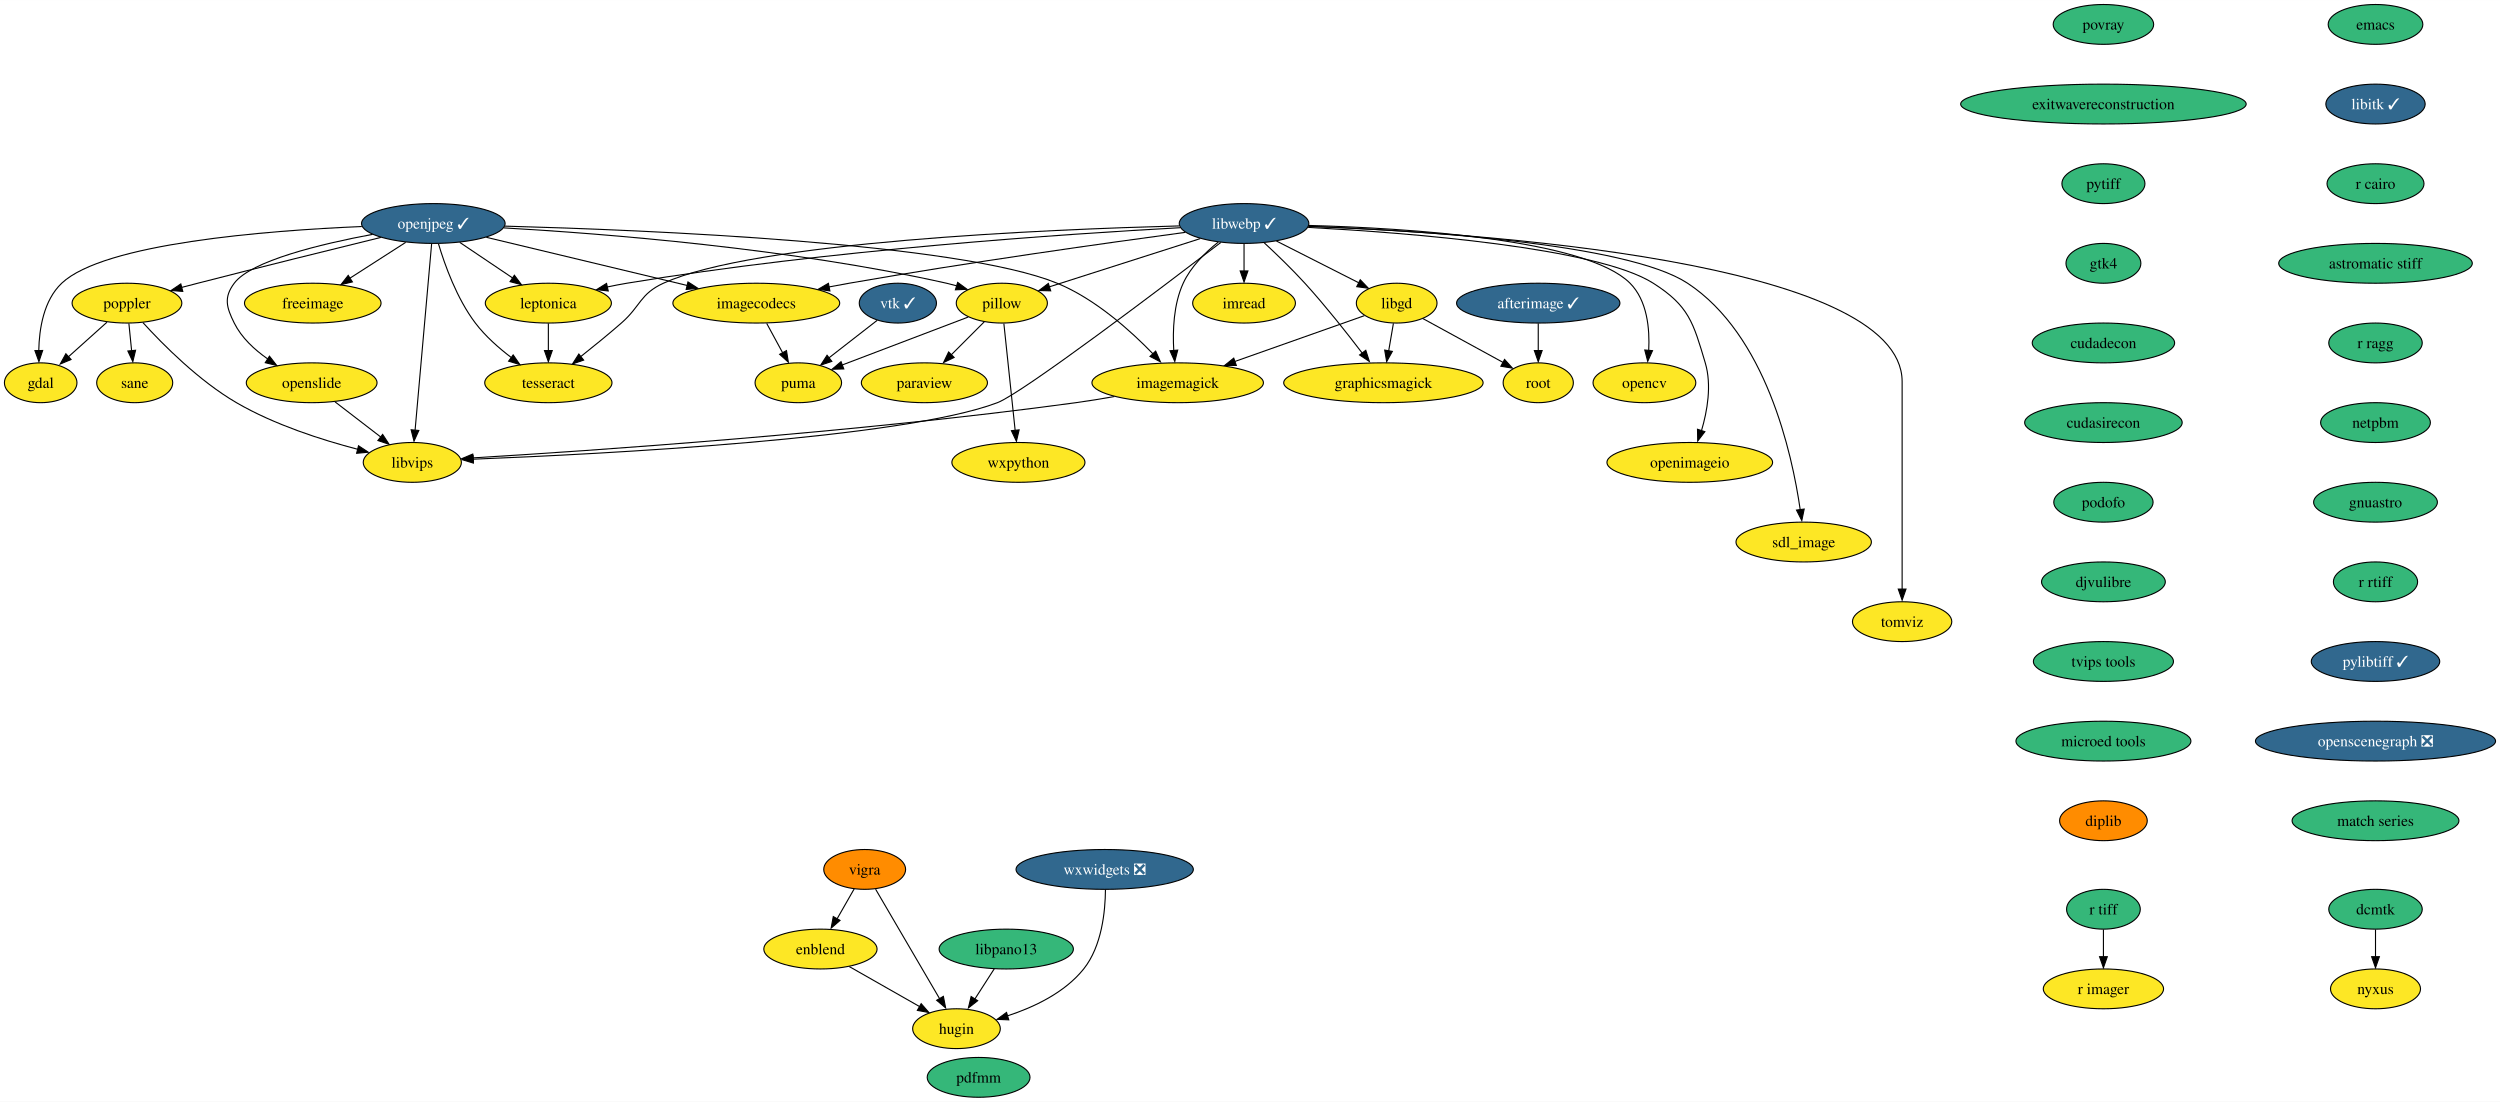
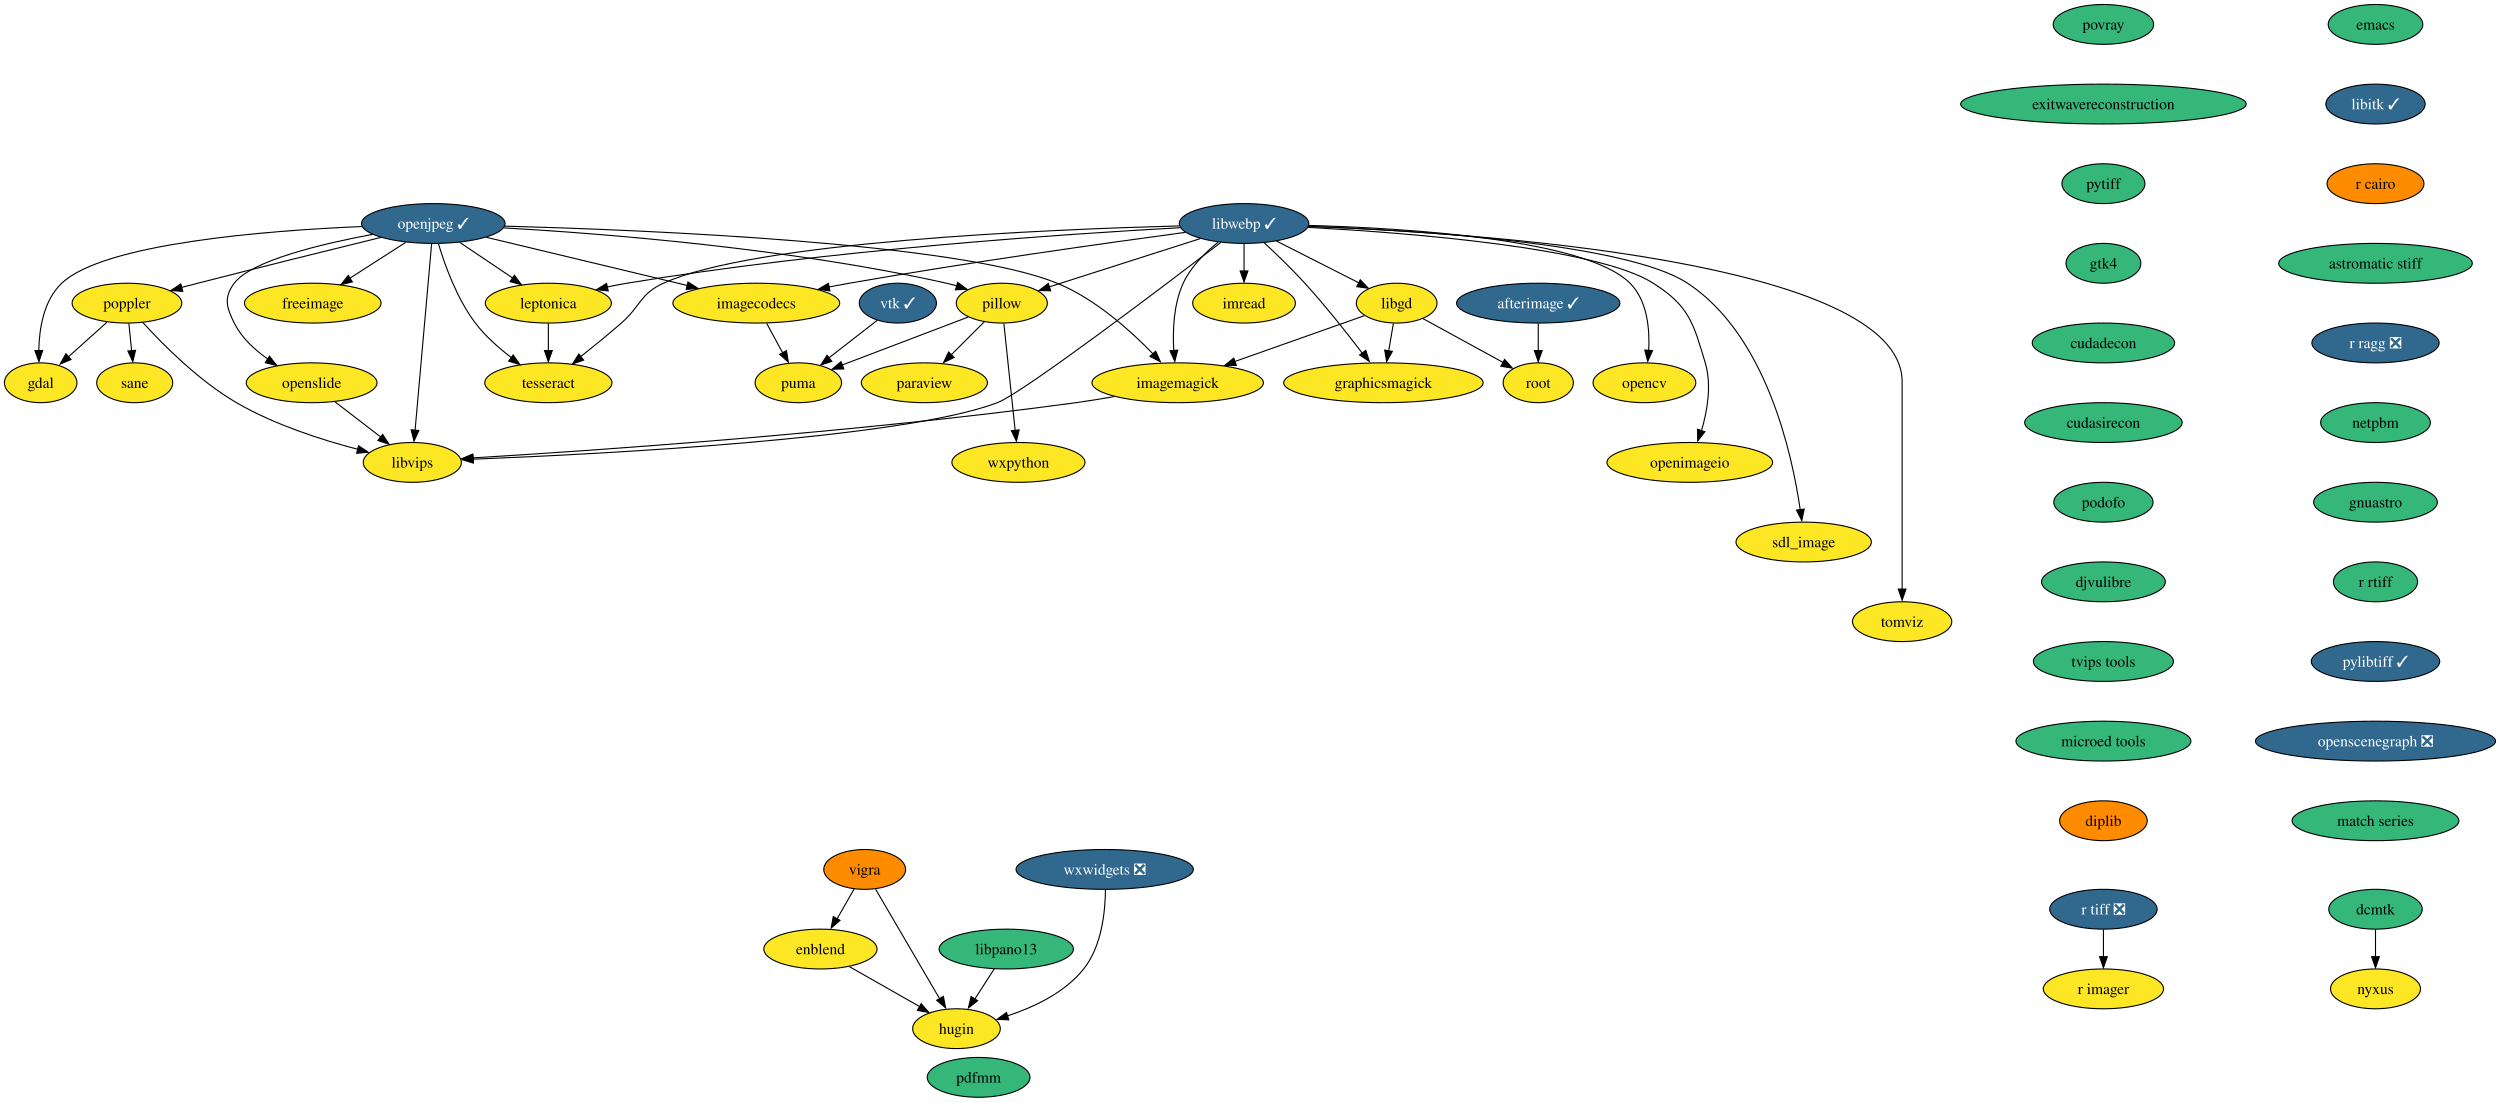
<svg xmlns="http://www.w3.org/2000/svg" xmlns:xlink="http://www.w3.org/1999/xlink" width="2260pt" height="996pt" viewBox="0.00 0.00 2260.35 996.00">
  <g id="graph0" class="graph" transform="scale(1 1) rotate(0) translate(4 992)">
    <polygon fill="white" stroke="none" points="-4,4 -4,-992 2256.35,-992 2256.35,4 -4,4" />
    <g id="node1" class="node">
      <g id="a_node1">
        <a xlink:href="https://github.com/conda-forge/emacs-feedstock" xlink:title="emacs">
          <ellipse fill="#35b779" stroke="black" cx="2143.79" cy="-970" rx="42.79" ry="18" />
          <text text-anchor="middle" x="2143.79" y="-965.33" font-family="Times,serif" font-size="14.00">emacs</text>
        </a>
      </g>
    </g>
    <g id="node2" class="node">
      <g id="a_node2">
        <a xlink:href="https://github.com/conda-forge/libitk-feedstock/pull/85" xlink:title="libitk ✓">
          <ellipse fill="#31688e" stroke="black" cx="2143.79" cy="-898" rx="44.9" ry="18" />
          <text text-anchor="middle" x="2143.79" y="-893.33" font-family="Times,serif" font-size="14.00" fill="white">libitk ✓</text>
        </a>
      </g>
    </g>
    <g id="node11" class="node">
      <g id="a_node11">
        <a xlink:href="https://github.com/conda-forge/r-cairo-feedstock" xlink:title="r cairo">
-           <ellipse fill="#35b779" stroke="black" cx="2143.79" cy="-826" rx="43.84" ry="18" />
+           <ellipse fill="#ff8c00" stroke="black" cx="2143.79" cy="-826" rx="43.84" ry="18" />
          <text text-anchor="middle" x="2143.79" y="-821.33" font-family="Times,serif" font-size="14.00">r cairo</text>
        </a>
      </g>
    </g>
    <g id="node3" class="node">
      <g id="a_node3">
        <a xlink:href="https://github.com/conda-forge/freeimage-feedstock" xlink:title="freeimage">
          <ellipse fill="#fde725" stroke="black" cx="278.79" cy="-718" rx="61.73" ry="18" />
          <text text-anchor="middle" x="278.79" y="-713.33" font-family="Times,serif" font-size="14.00">freeimage</text>
        </a>
      </g>
    </g>
    <g id="node4" class="node">
      <g id="a_node4">
        <a xlink:href="https://github.com/conda-forge/gdal-feedstock" xlink:title="gdal">
          <ellipse fill="#fde725" stroke="black" cx="32.79" cy="-646" rx="32.79" ry="18" />
          <text text-anchor="middle" x="32.79" y="-641.33" font-family="Times,serif" font-size="14.00">gdal</text>
        </a>
      </g>
    </g>
    <g id="node5" class="node">
      <g id="a_node5">
        <a xlink:href="https://github.com/conda-forge/imagemagick-feedstock" xlink:title="imagemagick">
          <ellipse fill="#fde725" stroke="black" cx="1060.79" cy="-646" rx="77.52" ry="18" />
          <text text-anchor="middle" x="1060.79" y="-641.33" font-family="Times,serif" font-size="14.00">imagemagick</text>
        </a>
      </g>
    </g>
    <g id="node6" class="node">
      <g id="a_node6">
        <a xlink:href="https://github.com/conda-forge/libvips-feedstock" xlink:title="libvips">
          <ellipse fill="#fde725" stroke="black" cx="368.79" cy="-574" rx="44.37" ry="18" />
          <text text-anchor="middle" x="368.79" y="-569.33" font-family="Times,serif" font-size="14.00">libvips</text>
        </a>
      </g>
    </g>
    <g id="edge2" class="edge">
      <path fill="none" stroke="black" d="M1003.51,-633.55C992.04,-631.5 980.06,-629.53 968.79,-628 768.65,-600.73 528.94,-584.44 423.32,-578.08" />
      <polygon fill="black" stroke="black" points="423.81,-574.55 413.62,-577.45 423.39,-581.53 423.81,-574.55" />
    </g>
    <g id="node7" class="node">
      <g id="a_node7">
        <a xlink:href="https://github.com/conda-forge/imread-feedstock" xlink:title="imread">
          <ellipse fill="#fde725" stroke="black" cx="1120.79" cy="-718" rx="46.47" ry="18" />
          <text text-anchor="middle" x="1120.79" y="-713.33" font-family="Times,serif" font-size="14.00">imread</text>
        </a>
      </g>
    </g>
    <g id="node8" class="node">
      <g id="a_node8">
        <a xlink:href="https://github.com/conda-forge/libgd-feedstock" xlink:title="libgd">
          <ellipse fill="#fde725" stroke="black" cx="1258.79" cy="-718" rx="36.48" ry="18" />
          <text text-anchor="middle" x="1258.79" y="-713.33" font-family="Times,serif" font-size="14.00">libgd</text>
        </a>
      </g>
    </g>
    <g id="edge3" class="edge">
      <path fill="none" stroke="black" d="M1229.58,-706.67C1198.8,-695.79 1149.72,-678.44 1112.4,-665.24" />
      <polygon fill="black" stroke="black" points="1113.8,-661.67 1103.21,-661.64 1111.47,-668.27 1113.8,-661.67" />
    </g>
    <g id="node9" class="node">
      <g id="a_node9">
        <a xlink:href="https://github.com/conda-forge/graphicsmagick-feedstock" xlink:title="graphicsmagick">
          <ellipse fill="#fde725" stroke="black" cx="1246.79" cy="-646" rx="90.14" ry="18" />
          <text text-anchor="middle" x="1246.79" y="-641.33" font-family="Times,serif" font-size="14.00">graphicsmagick</text>
        </a>
      </g>
    </g>
    <g id="edge4" class="edge">
      <path fill="none" stroke="black" d="M1255.83,-699.7C1254.53,-692.15 1252.99,-683.12 1251.54,-674.68" />
      <polygon fill="black" stroke="black" points="1254.87,-674.37 1249.73,-665.1 1247.97,-675.55 1254.87,-674.37" />
    </g>
    <g id="node10" class="node">
      <g id="a_node10">
        <a xlink:href="https://github.com/conda-forge/root-feedstock" xlink:title="root">
          <ellipse fill="#fde725" stroke="black" cx="1386.79" cy="-646" rx="31.74" ry="18" />
          <text text-anchor="middle" x="1386.79" y="-641.33" font-family="Times,serif" font-size="14.00">root</text>
        </a>
      </g>
    </g>
    <g id="edge5" class="edge">
      <path fill="none" stroke="black" d="M1282.57,-704C1302.98,-692.84 1332.55,-676.66 1354.99,-664.39" />
      <polygon fill="black" stroke="black" points="1356.34,-667.1 1363.43,-659.23 1352.98,-660.96 1356.34,-667.1" />
    </g>
    <g id="node24" class="node">
      <g id="a_node24">
        <a xlink:href="https://github.com/conda-forge/astromatic-stiff-feedstock" xlink:title="astromatic stiff">
          <ellipse fill="#35b779" stroke="black" cx="2143.79" cy="-754" rx="87.51" ry="18" />
          <text text-anchor="middle" x="2143.79" y="-749.33" font-family="Times,serif" font-size="14.00">astromatic stiff</text>
        </a>
      </g>
    </g>
    <g id="node12" class="node">
      <g id="a_node12">
        <a xlink:href="https://github.com/conda-forge/opencv-feedstock" xlink:title="opencv">
          <ellipse fill="#fde725" stroke="black" cx="1482.79" cy="-646" rx="46.47" ry="18" />
          <text text-anchor="middle" x="1482.79" y="-641.33" font-family="Times,serif" font-size="14.00">opencv</text>
        </a>
      </g>
    </g>
    <g id="node13" class="node">
      <g id="a_node13">
        <a xlink:href="https://github.com/conda-forge/openjpeg-feedstock/pull/48" xlink:title="openjpeg ✓">
          <ellipse fill="#31688e" stroke="black" cx="387.79" cy="-790" rx="64.89" ry="18" />
          <text text-anchor="middle" x="387.79" y="-785.33" font-family="Times,serif" font-size="14.00" fill="white">openjpeg ✓</text>
        </a>
      </g>
    </g>
    <g id="edge7" class="edge">
      <path fill="none" stroke="black" d="M362.79,-772.94C347.87,-763.36 328.72,-751.06 312.48,-740.63" />
      <polygon fill="black" stroke="black" points="314.61,-737.2 304.31,-734.74 310.83,-743.09 314.61,-737.2" />
    </g>
    <g id="edge8" class="edge">
      <path fill="none" stroke="black" d="M323.12,-787.27C236.66,-783.59 89.84,-772.05 51.79,-736 35.5,-720.56 31.44,-694.83 31.05,-675" />
      <polygon fill="black" stroke="black" points="34.56,-675.17 31.19,-665.13 27.56,-675.09 34.56,-675.17" />
    </g>
    <g id="edge9" class="edge">
      <path fill="none" stroke="black" d="M452.5,-787.63C580.83,-784.15 862.85,-772.48 951.79,-736 986.32,-721.84 1018.44,-692.9 1038.74,-671.85" />
      <polygon fill="black" stroke="black" points="1040.88,-674.63 1045.18,-664.94 1035.78,-669.83 1040.88,-674.63" />
    </g>
    <g id="edge10" class="edge">
      <path fill="none" stroke="black" d="M386.27,-771.85C383,-734.99 375.27,-647.92 371.28,-602.96" />
      <polygon fill="black" stroke="black" points="374.69,-602.88 370.32,-593.23 367.72,-603.5 374.69,-602.88" />
    </g>
    <g id="node14" class="node">
      <g id="a_node14">
        <a xlink:href="https://github.com/conda-forge/pillow-feedstock" xlink:title="pillow">
          <ellipse fill="#fde725" stroke="black" cx="901.79" cy="-718" rx="41.21" ry="18" />
          <text text-anchor="middle" x="901.79" y="-713.33" font-family="Times,serif" font-size="14.00">pillow</text>
        </a>
      </g>
    </g>
    <g id="edge11" class="edge">
      <path fill="none" stroke="black" d="M451.55,-786.04C541.66,-780.88 710.97,-767.6 851.79,-736 854.81,-735.32 857.91,-734.53 861,-733.66" />
      <polygon fill="black" stroke="black" points="861.87,-736.75 870.42,-730.48 859.83,-730.05 861.87,-736.75" />
    </g>
    <g id="node15" class="node">
      <g id="a_node15">
        <a xlink:href="https://github.com/conda-forge/poppler-feedstock" xlink:title="poppler">
          <ellipse fill="#fde725" stroke="black" cx="110.79" cy="-718" rx="49.63" ry="18" />
          <text text-anchor="middle" x="110.79" y="-713.33" font-family="Times,serif" font-size="14.00">poppler</text>
        </a>
      </g>
    </g>
    <g id="edge12" class="edge">
      <path fill="none" stroke="black" d="M340.36,-777.43C297.16,-766.83 231.63,-750.62 174.79,-736 170.1,-734.79 165.21,-733.52 160.32,-732.24" />
      <polygon fill="black" stroke="black" points="161.25,-728.6 150.69,-729.44 159.47,-735.37 161.25,-728.6" />
    </g>
    <g id="node16" class="node">
      <g id="a_node16">
        <a xlink:href="https://github.com/conda-forge/leptonica-feedstock" xlink:title="leptonica">
          <ellipse fill="#fde725" stroke="black" cx="491.79" cy="-718" rx="57" ry="18" />
          <text text-anchor="middle" x="491.79" y="-713.33" font-family="Times,serif" font-size="14.00">leptonica</text>
        </a>
      </g>
    </g>
    <g id="edge13" class="edge">
      <path fill="none" stroke="black" d="M411.65,-772.94C425.89,-763.36 444.16,-751.06 459.65,-740.63" />
      <polygon fill="black" stroke="black" points="461.06,-743.23 467.4,-734.74 457.15,-737.42 461.06,-743.23" />
    </g>
    <g id="node17" class="node">
      <g id="a_node17">
        <a xlink:href="https://github.com/conda-forge/tesseract-feedstock" xlink:title="tesseract">
          <ellipse fill="#fde725" stroke="black" cx="491.79" cy="-646" rx="57.52" ry="18" />
          <text text-anchor="middle" x="491.79" y="-641.33" font-family="Times,serif" font-size="14.00">tesseract</text>
        </a>
      </g>
    </g>
    <g id="edge14" class="edge">
      <path fill="none" stroke="black" d="M392.44,-771.63C398.1,-752.68 409.04,-722.09 425.79,-700 434.78,-688.15 446.98,-677.39 458.44,-668.7" />
      <polygon fill="black" stroke="black" points="459.97,-671.19 466,-662.48 455.85,-665.53 459.97,-671.19" />
    </g>
    <g id="node18" class="node">
      <g id="a_node18">
        <a xlink:href="https://github.com/conda-forge/openslide-feedstock" xlink:title="openslide">
          <ellipse fill="#fde725" stroke="black" cx="277.79" cy="-646" rx="59.1" ry="18" />
          <text text-anchor="middle" x="277.79" y="-641.33" font-family="Times,serif" font-size="14.00">openslide</text>
        </a>
      </g>
    </g>
    <g id="edge15" class="edge">
      <path fill="none" stroke="black" d="M332.91,-780.2C285.71,-771.38 222.92,-756.22 207.79,-736 198.21,-723.19 200.67,-714.33 207.79,-700 214.39,-686.73 226.07,-675.9 238.03,-667.56" />
      <polygon fill="black" stroke="black" points="239.64,-670.04 246.14,-661.67 235.84,-664.16 239.64,-670.04" />
    </g>
    <g id="node19" class="node">
      <g id="a_node19">
        <a xlink:href="https://github.com/conda-forge/imagecodecs-feedstock" xlink:title="imagecodecs">
          <ellipse fill="#fde725" stroke="black" cx="679.79" cy="-718" rx="75.41" ry="18" />
          <text text-anchor="middle" x="679.79" y="-713.33" font-family="Times,serif" font-size="14.00">imagecodecs</text>
        </a>
      </g>
    </g>
    <g id="edge16" class="edge">
      <path fill="none" stroke="black" d="M435.69,-777.52C485.29,-765.63 563,-747 617.39,-733.96" />
      <polygon fill="black" stroke="black" points="618.03,-737.17 626.94,-731.43 616.4,-730.36 618.03,-737.17" />
    </g>
    <g id="node20" class="node">
      <g id="a_node20">
        <a xlink:href="https://github.com/conda-forge/paraview-feedstock" xlink:title="paraview">
          <ellipse fill="#fde725" stroke="black" cx="831.79" cy="-646" rx="57" ry="18" />
          <text text-anchor="middle" x="831.79" y="-641.33" font-family="Times,serif" font-size="14.00">paraview</text>
        </a>
      </g>
    </g>
    <g id="edge17" class="edge">
      <path fill="none" stroke="black" d="M885.91,-701.12C877,-692.2 865.7,-680.91 855.74,-670.94" />
      <polygon fill="black" stroke="black" points="858.65,-668.9 849.1,-664.31 853.7,-673.85 858.65,-668.9" />
    </g>
    <g id="node21" class="node">
      <g id="a_node21">
        <a xlink:href="https://github.com/conda-forge/wxpython-feedstock" xlink:title="wxpython">
          <ellipse fill="#fde725" stroke="black" cx="916.79" cy="-574" rx="60.15" ry="18" />
          <text text-anchor="middle" x="916.79" y="-569.33" font-family="Times,serif" font-size="14.00">wxpython</text>
        </a>
      </g>
    </g>
    <g id="edge18" class="edge">
      <path fill="none" stroke="black" d="M903.63,-699.59C906.18,-675.5 910.8,-631.75 913.83,-603.03" />
      <polygon fill="black" stroke="black" points="917.42,-603.42 914.99,-593.11 910.46,-602.69 917.42,-603.42" />
    </g>
    <g id="node22" class="node">
      <g id="a_node22">
        <a xlink:href="https://github.com/conda-forge/puma-feedstock" xlink:title="puma">
          <ellipse fill="#fde725" stroke="black" cx="717.79" cy="-646" rx="39.11" ry="18" />
          <text text-anchor="middle" x="717.79" y="-641.33" font-family="Times,serif" font-size="14.00">puma</text>
        </a>
      </g>
    </g>
    <g id="edge19" class="edge">
      <path fill="none" stroke="black" d="M871.41,-705.44C840.24,-693.58 791.6,-675.08 757.42,-662.07" />
      <polygon fill="black" stroke="black" points="758.9,-658.51 748.31,-658.23 756.41,-665.06 758.9,-658.51" />
    </g>
    <g id="edge20" class="edge">
      <path fill="none" stroke="black" d="M92.7,-700.76C82.2,-691.34 68.83,-679.34 57.38,-669.06" />
      <polygon fill="black" stroke="black" points="60.24,-667.03 50.46,-662.95 55.56,-672.24 60.24,-667.03" />
    </g>
    <g id="edge21" class="edge">
      <path fill="none" stroke="black" d="M125.31,-700.31C143.32,-680.52 175.84,-647.76 209.79,-628 244.03,-608.08 286.8,-594.36 319.36,-585.88" />
      <polygon fill="black" stroke="black" points="320.15,-589.04 328.99,-583.2 318.44,-582.25 320.15,-589.04" />
    </g>
    <g id="node23" class="node">
      <g id="a_node23">
        <a xlink:href="https://github.com/conda-forge/sane-feedstock" xlink:title="sane">
          <ellipse fill="#fde725" stroke="black" cx="117.79" cy="-646" rx="34.37" ry="18" />
          <text text-anchor="middle" x="117.79" y="-641.33" font-family="Times,serif" font-size="14.00">sane</text>
        </a>
      </g>
    </g>
    <g id="edge22" class="edge">
      <path fill="none" stroke="black" d="M112.52,-699.7C113.27,-692.24 114.16,-683.32 115,-674.97" />
      <polygon fill="black" stroke="black" points="118.57,-675.4 116.08,-665.1 111.61,-674.71 118.57,-675.4" />
    </g>
    <g id="edge23" class="edge">
      <path fill="none" stroke="black" d="M491.79,-699.7C491.79,-692.24 491.79,-683.32 491.79,-674.97" />
      <polygon fill="black" stroke="black" points="495.29,-675.1 491.79,-665.1 488.29,-675.1 495.29,-675.1" />
    </g>
    <g id="edge24" class="edge">
      <path fill="none" stroke="black" d="M298.9,-628.76C311.22,-619.29 326.92,-607.21 340.32,-596.9" />
      <polygon fill="black" stroke="black" points="341.95,-599.3 347.74,-590.43 337.68,-593.75 341.95,-599.3" />
    </g>
    <g id="edge25" class="edge">
      <path fill="none" stroke="black" d="M689.19,-699.7C693.53,-691.7 698.78,-682.02 703.6,-673.15" />
      <polygon fill="black" stroke="black" points="707.08,-675.08 708.77,-664.62 700.92,-671.74 707.08,-675.08" />
    </g>
    <g id="node36" class="node">
      <g id="a_node36">
-         <a xlink:href="https://github.com/conda-forge/r-ragg-feedstock" xlink:title="r ragg">
-           <ellipse fill="#35b779" stroke="black" cx="2143.79" cy="-682" rx="42.26" ry="18" />
-           <text text-anchor="middle" x="2143.79" y="-677.33" font-family="Times,serif" font-size="14.00">r ragg</text>
+         <a xlink:href="https://github.com/conda-forge/r-ragg-feedstock/pull/32" xlink:title="r ragg ❎">
+           <ellipse fill="#31688e" stroke="black" cx="2143.79" cy="-682" rx="57.52" ry="18" />
+           <text text-anchor="middle" x="2143.79" y="-677.33" font-family="Times,serif" font-size="14.00" fill="white">r ragg ❎</text>
        </a>
      </g>
    </g>
    <g id="node25" class="node">
      <g id="a_node25">
-         <a xlink:href="https://github.com/conda-forge/r-tiff-feedstock" xlink:title="r tiff">
-           <ellipse fill="#35b779" stroke="black" cx="1897.79" cy="-170" rx="33.32" ry="18" />
-           <text text-anchor="middle" x="1897.79" y="-165.33" font-family="Times,serif" font-size="14.00">r tiff</text>
+         <a xlink:href="https://github.com/conda-forge/r-tiff-feedstock/pull/19" xlink:title="r tiff ❎">
+           <ellipse fill="#31688e" stroke="black" cx="1897.79" cy="-170" rx="48.58" ry="18" />
+           <text text-anchor="middle" x="1897.79" y="-165.33" font-family="Times,serif" font-size="14.00" fill="white">r tiff ❎</text>
        </a>
      </g>
    </g>
    <g id="node26" class="node">
      <g id="a_node26">
        <a xlink:href="https://github.com/conda-forge/r-imager-feedstock" xlink:title="r imager">
          <ellipse fill="#fde725" stroke="black" cx="1897.79" cy="-98" rx="54.36" ry="18" />
          <text text-anchor="middle" x="1897.79" y="-93.33" font-family="Times,serif" font-size="14.00">r imager</text>
        </a>
      </g>
    </g>
    <g id="edge27" class="edge">
      <path fill="none" stroke="black" d="M1897.79,-151.7C1897.79,-144.24 1897.79,-135.32 1897.79,-126.97" />
      <polygon fill="black" stroke="black" points="1901.29,-127.1 1897.79,-117.1 1894.29,-127.1 1901.29,-127.1" />
    </g>
    <g id="node27" class="node">
      <g id="a_node27">
        <a xlink:href="https://github.com/conda-forge/vigra-feedstock" xlink:title="vigra">
          <ellipse fill="#ff8c00" stroke="black" cx="777.79" cy="-206" rx="37" ry="18" />
          <text text-anchor="middle" x="777.79" y="-201.32" font-family="Times,serif" font-size="14.00">vigra</text>
        </a>
      </g>
    </g>
    <g id="node28" class="node">
      <g id="a_node28">
        <a xlink:href="https://github.com/conda-forge/enblend-feedstock" xlink:title="enblend">
          <ellipse fill="#fde725" stroke="black" cx="737.79" cy="-134" rx="51.21" ry="18" />
          <text text-anchor="middle" x="737.79" y="-129.32" font-family="Times,serif" font-size="14.00">enblend</text>
        </a>
      </g>
    </g>
    <g id="edge28" class="edge">
      <path fill="none" stroke="black" d="M768.31,-188.41C763.7,-180.34 758.04,-170.43 752.85,-161.35" />
      <polygon fill="black" stroke="black" points="755.48,-159.9 747.48,-152.96 749.41,-163.38 755.48,-159.9" />
    </g>
    <g id="node29" class="node">
      <g id="a_node29">
        <a xlink:href="https://github.com/conda-forge/hugin-feedstock" xlink:title="hugin">
          <ellipse fill="#fde725" stroke="black" cx="860.79" cy="-62" rx="39.63" ry="18" />
          <text text-anchor="middle" x="860.79" y="-57.33" font-family="Times,serif" font-size="14.00">hugin</text>
        </a>
      </g>
    </g>
    <g id="edge29" class="edge">
      <path fill="none" stroke="black" d="M787.64,-188.15C801.93,-163.71 828.55,-118.17 845.43,-89.29" />
      <polygon fill="black" stroke="black" points="848.94,-91.22 850.96,-80.82 842.89,-87.69 848.94,-91.22" />
    </g>
    <g id="edge30" class="edge">
      <path fill="none" stroke="black" d="M763.88,-118.15C782.42,-107.6 807.48,-93.34 827.48,-81.96" />
      <polygon fill="black" stroke="black" points="828.87,-84.62 835.83,-76.64 825.41,-78.54 828.87,-84.62" />
    </g>
    <g id="node30" class="node">
      <g id="a_node30">
        <a xlink:href="https://github.com/conda-forge/vtk-feedstock/pull/309" xlink:title="vtk ✓">
          <ellipse fill="#31688e" stroke="black" cx="807.79" cy="-718" rx="34.9" ry="18" />
          <text text-anchor="middle" x="807.79" y="-713.33" font-family="Times,serif" font-size="14.00" fill="white">vtk ✓</text>
        </a>
      </g>
    </g>
    <g id="edge31" class="edge">
      <path fill="none" stroke="black" d="M789.15,-702.5C776.53,-692.68 759.63,-679.54 745.46,-668.51" />
      <polygon fill="black" stroke="black" points="748.08,-665.35 738.04,-661.97 743.78,-670.87 748.08,-665.35" />
    </g>
    <g id="node31" class="node">
      <g id="a_node31">
        <a xlink:href="https://github.com/conda-forge/libwebp-feedstock/pull/53" xlink:title="libwebp ✓">
          <ellipse fill="#31688e" stroke="black" cx="1120.79" cy="-790" rx="58.57" ry="18" />
          <text text-anchor="middle" x="1120.79" y="-785.33" font-family="Times,serif" font-size="14.00" fill="white">libwebp ✓</text>
        </a>
      </g>
    </g>
    <g id="edge32" class="edge">
      <path fill="none" stroke="black" d="M1097.47,-773.18C1085.77,-763.85 1072.65,-750.95 1065.79,-736 1057.07,-716.99 1056.17,-693.24 1057.26,-675.06" />
      <polygon fill="black" stroke="black" points="1060.81,-675.54 1058.17,-665.28 1053.84,-674.95 1060.81,-675.54" />
    </g>
    <g id="edge33" class="edge">
      <path fill="none" stroke="black" d="M1099.75,-772.84C1048.65,-733.75 920.56,-636.64 897.79,-628 812.1,-595.49 541.01,-581.53 423.74,-576.9" />
      <polygon fill="black" stroke="black" points="424.01,-573.37 413.88,-576.48 423.74,-580.36 424.01,-573.37" />
    </g>
    <g id="edge34" class="edge">
      <path fill="none" stroke="black" d="M1120.79,-771.7C1120.79,-764.24 1120.79,-755.32 1120.79,-746.97" />
      <polygon fill="black" stroke="black" points="1124.29,-747.1 1120.79,-737.1 1117.29,-747.1 1124.29,-747.1" />
    </g>
    <g id="edge35" class="edge">
      <path fill="none" stroke="black" d="M1150.06,-774.15C1171.84,-763.11 1201.63,-748 1224.52,-736.39" />
      <polygon fill="black" stroke="black" points="1225.85,-739.13 1233.18,-731.48 1222.68,-732.89 1225.85,-739.13" />
    </g>
    <g id="edge36" class="edge">
      <path fill="none" stroke="black" d="M1138.96,-772.62C1149.97,-762.42 1164.1,-748.84 1175.79,-736 1194.44,-715.53 1213.93,-690.81 1227.77,-672.63" />
      <polygon fill="black" stroke="black" points="1230.85,-675.36 1234.08,-665.27 1225.26,-671.14 1230.85,-675.36" />
    </g>
    <g id="edge37" class="edge">
      <path fill="none" stroke="black" d="M1179.37,-788.25C1268.02,-785.82 1430.15,-775.87 1469.79,-736 1485.35,-720.36 1487.69,-694.88 1486.67,-675.18" />
      <polygon fill="black" stroke="black" points="1490.09,-675.04 1485.76,-665.37 1483.11,-675.63 1490.09,-675.04" />
    </g>
    <g id="edge38" class="edge">
      <path fill="none" stroke="black" d="M1081.13,-776.32C1042.63,-764.02 984.36,-745.39 944.77,-732.74" />
      <polygon fill="black" stroke="black" points="945.97,-729.13 935.38,-729.42 943.84,-735.79 945.97,-729.13" />
    </g>
    <g id="edge39" class="edge">
      <path fill="none" stroke="black" d="M1063.01,-786.19C961.33,-780.65 743.98,-766.14 562.79,-736 557.01,-735.04 551,-733.87 545.03,-732.6" />
      <polygon fill="black" stroke="black" points="545.92,-728.99 535.4,-730.23 544.4,-735.82 545.92,-728.99" />
    </g>
    <g id="edge40" class="edge">
      <path fill="none" stroke="black" d="M1062.16,-787.82C943.15,-784.65 677.63,-773.48 595.79,-736 574.64,-726.31 575.32,-715.3 557.79,-700 546.06,-689.76 532.73,-678.91 521.13,-669.72" />
      <polygon fill="black" stroke="black" points="523.68,-666.49 513.66,-663.05 519.35,-671.98 523.68,-666.49" />
    </g>
    <g id="edge41" class="edge">
      <path fill="none" stroke="black" d="M1067.73,-782.01C997.88,-772.6 871.34,-754.85 763.79,-736 757.79,-734.95 751.55,-733.79 745.31,-732.6" />
      <polygon fill="black" stroke="black" points="746.33,-729.04 735.84,-730.57 744.99,-735.91 746.33,-729.04" />
    </g>
    <g id="node32" class="node">
      <g id="a_node32">
        <a xlink:href="https://github.com/conda-forge/openimageio-feedstock" xlink:title="openimageio">
          <ellipse fill="#fde725" stroke="black" cx="1523.79" cy="-574" rx="74.88" ry="18" />
          <text text-anchor="middle" x="1523.79" y="-569.33" font-family="Times,serif" font-size="14.00">openimageio</text>
        </a>
      </g>
    </g>
    <g id="edge42" class="edge">
      <path fill="none" stroke="black" d="M1178.71,-786.48C1269.49,-781.57 1440.17,-768.26 1490.79,-736 1523.02,-715.46 1526.9,-700.63 1537.79,-664 1543.78,-643.89 1539.65,-620.41 1534.36,-602.62" />
      <polygon fill="black" stroke="black" points="1537.43,-601.78 1530.99,-593.36 1530.78,-603.96 1537.43,-601.78" />
    </g>
    <g id="node33" class="node">
      <g id="a_node33">
        <a xlink:href="https://github.com/conda-forge/sdl_image-feedstock" xlink:title="sdl_image">
          <ellipse fill="#fde725" stroke="black" cx="1626.79" cy="-502" rx="61.2" ry="18" />
          <text text-anchor="middle" x="1626.79" y="-497.32" font-family="Times,serif" font-size="14.00">sdl_image</text>
        </a>
      </g>
    </g>
    <g id="edge43" class="edge">
      <path fill="none" stroke="black" d="M1178.97,-787.45C1276.24,-783.86 1466.65,-772.28 1521.79,-736 1592.63,-689.39 1616.22,-582.52 1623.63,-531.34" />
      <polygon fill="black" stroke="black" points="1627.23,-531.82 1625.08,-521.44 1620.29,-530.89 1627.23,-531.82" />
    </g>
    <g id="node34" class="node">
      <g id="a_node34">
        <a xlink:href="https://github.com/conda-forge/tomviz-feedstock" xlink:title="tomviz">
          <ellipse fill="#fde725" stroke="black" cx="1715.79" cy="-430" rx="44.9" ry="18" />
          <text text-anchor="middle" x="1715.79" y="-425.32" font-family="Times,serif" font-size="14.00">tomviz</text>
        </a>
      </g>
    </g>
    <g id="edge44" class="edge">
      <path fill="none" stroke="black" d="M1179.2,-787.41C1329.11,-781.77 1715.79,-756.58 1715.79,-647 1715.79,-647 1715.79,-647 1715.79,-573 1715.79,-533.57 1715.79,-487.97 1715.79,-459.31" />
      <polygon fill="black" stroke="black" points="1719.29,-459.49 1715.79,-449.49 1712.29,-459.49 1719.29,-459.49" />
    </g>
    <g id="node35" class="node">
      <g id="a_node35">
        <a xlink:href="https://github.com/conda-forge/afterimage-feedstock/pull/15" xlink:title="afterimage ✓">
          <ellipse fill="#31688e" stroke="black" cx="1386.79" cy="-718" rx="73.83" ry="18" />
          <text text-anchor="middle" x="1386.79" y="-713.33" font-family="Times,serif" font-size="14.00" fill="white">afterimage ✓</text>
        </a>
      </g>
    </g>
    <g id="edge45" class="edge">
      <path fill="none" stroke="black" d="M1386.79,-699.7C1386.79,-692.24 1386.79,-683.32 1386.79,-674.97" />
      <polygon fill="black" stroke="black" points="1390.29,-675.1 1386.79,-665.1 1383.29,-675.1 1390.29,-675.1" />
    </g>
    <g id="node37" class="node">
      <g id="a_node37">
        <a xlink:href="https://github.com/conda-forge/netpbm-feedstock" xlink:title="netpbm">
          <ellipse fill="#35b779" stroke="black" cx="2143.79" cy="-610" rx="49.63" ry="18" />
          <text text-anchor="middle" x="2143.79" y="-605.33" font-family="Times,serif" font-size="14.00">netpbm</text>
        </a>
      </g>
    </g>
    <g id="node38" class="node">
      <g id="a_node38">
        <a xlink:href="https://github.com/conda-forge/gnuastro-feedstock" xlink:title="gnuastro">
          <ellipse fill="#35b779" stroke="black" cx="2143.79" cy="-538" rx="55.94" ry="18" />
          <text text-anchor="middle" x="2143.79" y="-533.33" font-family="Times,serif" font-size="14.00">gnuastro</text>
        </a>
      </g>
    </g>
    <g id="node39" class="node">
      <g id="a_node39">
        <a xlink:href="https://github.com/conda-forge/r-rtiff-feedstock" xlink:title="r rtiff">
          <ellipse fill="#35b779" stroke="black" cx="2143.79" cy="-466" rx="38.06" ry="18" />
          <text text-anchor="middle" x="2143.79" y="-461.32" font-family="Times,serif" font-size="14.00">r rtiff</text>
        </a>
      </g>
    </g>
    <g id="node40" class="node">
      <g id="a_node40">
        <a xlink:href="https://github.com/conda-forge/pylibtiff-feedstock/pull/26" xlink:title="pylibtiff ✓">
          <ellipse fill="#31688e" stroke="black" cx="2143.79" cy="-394" rx="58.05" ry="18" />
          <text text-anchor="middle" x="2143.79" y="-389.32" font-family="Times,serif" font-size="14.00" fill="white">pylibtiff ✓</text>
        </a>
      </g>
    </g>
    <g id="node41" class="node">
      <g id="a_node41">
        <a xlink:href="https://github.com/conda-forge/openscenegraph-feedstock/pull/31" xlink:title="openscenegraph ❎">
          <ellipse fill="#31688e" stroke="black" cx="2143.79" cy="-322" rx="108.55" ry="18" />
          <text text-anchor="middle" x="2143.79" y="-317.32" font-family="Times,serif" font-size="14.00" fill="white">openscenegraph ❎</text>
        </a>
      </g>
    </g>
    <g id="node42" class="node">
      <g id="a_node42">
        <a xlink:href="https://github.com/conda-forge/match-series-feedstock" xlink:title="match series">
          <ellipse fill="#35b779" stroke="black" cx="2143.79" cy="-250" rx="75.41" ry="18" />
          <text text-anchor="middle" x="2143.79" y="-245.32" font-family="Times,serif" font-size="14.00">match series</text>
        </a>
      </g>
    </g>
    <g id="node43" class="node">
      <g id="a_node43">
        <a xlink:href="https://github.com/conda-forge/libpano13-feedstock" xlink:title="libpano13">
          <ellipse fill="#35b779" stroke="black" cx="905.79" cy="-134" rx="60.68" ry="18" />
          <text text-anchor="middle" x="905.79" y="-129.32" font-family="Times,serif" font-size="14.00">libpano13</text>
        </a>
      </g>
    </g>
    <g id="edge53" class="edge">
      <path fill="none" stroke="black" d="M894.9,-116.05C889.65,-107.89 883.24,-97.91 877.4,-88.82" />
      <polygon fill="black" stroke="black" points="879.94,-87.31 871.59,-80.79 874.05,-91.09 879.94,-87.31" />
    </g>
    <g id="node44" class="node">
      <g id="a_node44">
        <a xlink:href="https://github.com/conda-forge/wxwidgets-feedstock/pull/37" xlink:title="wxwidgets ❎">
          <ellipse fill="#31688e" stroke="black" cx="994.79" cy="-206" rx="80.14" ry="18" />
          <text text-anchor="middle" x="994.79" y="-201.32" font-family="Times,serif" font-size="14.00" fill="white">wxwidgets ❎</text>
        </a>
      </g>
    </g>
    <g id="edge54" class="edge">
      <path fill="none" stroke="black" d="M995.48,-187.68C995.34,-168.2 992.27,-136.61 975.79,-116 958.63,-94.54 930.81,-81.4 906.83,-73.57" />
      <polygon fill="black" stroke="black" points="908.07,-69.99 897.49,-70.44 906.04,-76.69 908.07,-69.99" />
    </g>
    <g id="node45" class="node">
      <g id="a_node45">
        <a xlink:href="https://github.com/conda-forge/povray-feedstock" xlink:title="povray">
          <ellipse fill="#35b779" stroke="black" cx="1897.79" cy="-970" rx="45.42" ry="18" />
          <text text-anchor="middle" x="1897.79" y="-965.33" font-family="Times,serif" font-size="14.00">povray</text>
        </a>
      </g>
    </g>
    <g id="node46" class="node">
      <g id="a_node46">
        <a xlink:href="https://github.com/conda-forge/exitwavereconstruction-feedstock" xlink:title="exitwavereconstruction">
          <ellipse fill="#35b779" stroke="black" cx="1897.79" cy="-898" rx="129.07" ry="18" />
          <text text-anchor="middle" x="1897.79" y="-893.33" font-family="Times,serif" font-size="14.00">exitwavereconstruction</text>
        </a>
      </g>
    </g>
    <g id="node47" class="node">
      <g id="a_node47">
        <a xlink:href="https://github.com/conda-forge/pytiff-feedstock" xlink:title="pytiff">
          <ellipse fill="#35b779" stroke="black" cx="1897.79" cy="-826" rx="37.53" ry="18" />
          <text text-anchor="middle" x="1897.79" y="-821.33" font-family="Times,serif" font-size="14.00">pytiff</text>
        </a>
      </g>
    </g>
    <g id="node48" class="node">
      <g id="a_node48">
        <a xlink:href="https://github.com/conda-forge/gtk4-feedstock" xlink:title="gtk4">
          <ellipse fill="#35b779" stroke="black" cx="1897.79" cy="-754" rx="33.85" ry="18" />
          <text text-anchor="middle" x="1897.79" y="-749.33" font-family="Times,serif" font-size="14.00">gtk4</text>
        </a>
      </g>
    </g>
    <g id="node49" class="node">
      <g id="a_node49">
        <a xlink:href="https://github.com/conda-forge/cudadecon-feedstock" xlink:title="cudadecon">
          <ellipse fill="#35b779" stroke="black" cx="1897.79" cy="-682" rx="64.36" ry="18" />
          <text text-anchor="middle" x="1897.79" y="-677.33" font-family="Times,serif" font-size="14.00">cudadecon</text>
        </a>
      </g>
    </g>
    <g id="node50" class="node">
      <g id="a_node50">
        <a xlink:href="https://github.com/conda-forge/cudasirecon-feedstock" xlink:title="cudasirecon">
          <ellipse fill="#35b779" stroke="black" cx="1897.79" cy="-610" rx="71.2" ry="18" />
          <text text-anchor="middle" x="1897.79" y="-605.33" font-family="Times,serif" font-size="14.00">cudasirecon</text>
        </a>
      </g>
    </g>
    <g id="node51" class="node">
      <g id="a_node51">
        <a xlink:href="https://github.com/conda-forge/podofo-feedstock" xlink:title="podofo">
          <ellipse fill="#35b779" stroke="black" cx="1897.79" cy="-538" rx="44.9" ry="18" />
          <text text-anchor="middle" x="1897.79" y="-533.33" font-family="Times,serif" font-size="14.00">podofo</text>
        </a>
      </g>
    </g>
    <g id="node52" class="node">
      <g id="a_node52">
        <a xlink:href="https://github.com/conda-forge/djvulibre-feedstock" xlink:title="djvulibre">
          <ellipse fill="#35b779" stroke="black" cx="1897.79" cy="-466" rx="55.94" ry="18" />
          <text text-anchor="middle" x="1897.79" y="-461.32" font-family="Times,serif" font-size="14.00">djvulibre</text>
        </a>
      </g>
    </g>
    <g id="node53" class="node">
      <g id="a_node53">
        <a xlink:href="https://github.com/conda-forge/tvips-tools-feedstock" xlink:title="tvips tools">
          <ellipse fill="#35b779" stroke="black" cx="1897.79" cy="-394" rx="63.31" ry="18" />
          <text text-anchor="middle" x="1897.79" y="-389.32" font-family="Times,serif" font-size="14.00">tvips tools</text>
        </a>
      </g>
    </g>
    <g id="node54" class="node">
      <g id="a_node54">
        <a xlink:href="https://github.com/conda-forge/microed-tools-feedstock" xlink:title="microed tools">
          <ellipse fill="#35b779" stroke="black" cx="1897.79" cy="-322" rx="79.09" ry="18" />
          <text text-anchor="middle" x="1897.79" y="-317.32" font-family="Times,serif" font-size="14.00">microed tools</text>
        </a>
      </g>
    </g>
    <g id="node55" class="node">
      <g id="a_node55">
        <a xlink:href="https://github.com/conda-forge/diplib-feedstock" xlink:title="diplib">
          <ellipse fill="#ff8c00" stroke="black" cx="1897.79" cy="-250" rx="39.63" ry="18" />
          <text text-anchor="middle" x="1897.79" y="-245.32" font-family="Times,serif" font-size="14.00">diplib</text>
        </a>
      </g>
    </g>
    <g id="node56" class="node">
      <g id="a_node56">
        <a xlink:href="https://github.com/conda-forge/pdfmm-feedstock" xlink:title="pdfmm">
          <ellipse fill="#35b779" stroke="black" cx="880.79" cy="-18" rx="46.47" ry="18" />
          <text text-anchor="middle" x="880.79" y="-13.32" font-family="Times,serif" font-size="14.00">pdfmm</text>
        </a>
      </g>
    </g>
    <g id="node57" class="node">
      <g id="a_node57">
        <a xlink:href="https://github.com/conda-forge/nyxus-feedstock" xlink:title="nyxus">
          <ellipse fill="#fde725" stroke="black" cx="2143.79" cy="-98" rx="40.69" ry="18" />
          <text text-anchor="middle" x="2143.79" y="-93.33" font-family="Times,serif" font-size="14.00">nyxus</text>
        </a>
      </g>
    </g>
    <g id="node58" class="node">
      <g id="a_node58">
        <a xlink:href="https://github.com/conda-forge/dcmtk-feedstock" xlink:title="dcmtk">
          <ellipse fill="#35b779" stroke="black" cx="2143.79" cy="-170" rx="42.26" ry="18" />
          <text text-anchor="middle" x="2143.79" y="-165.33" font-family="Times,serif" font-size="14.00">dcmtk</text>
        </a>
      </g>
    </g>
    <g id="edge65" class="edge">
      <path fill="none" stroke="black" d="M2143.79,-151.7C2143.79,-144.24 2143.79,-135.32 2143.79,-126.97" />
      <polygon fill="black" stroke="black" points="2147.29,-127.1 2143.79,-117.1 2140.29,-127.1 2147.29,-127.1" />
    </g>
  </g>
</svg>
